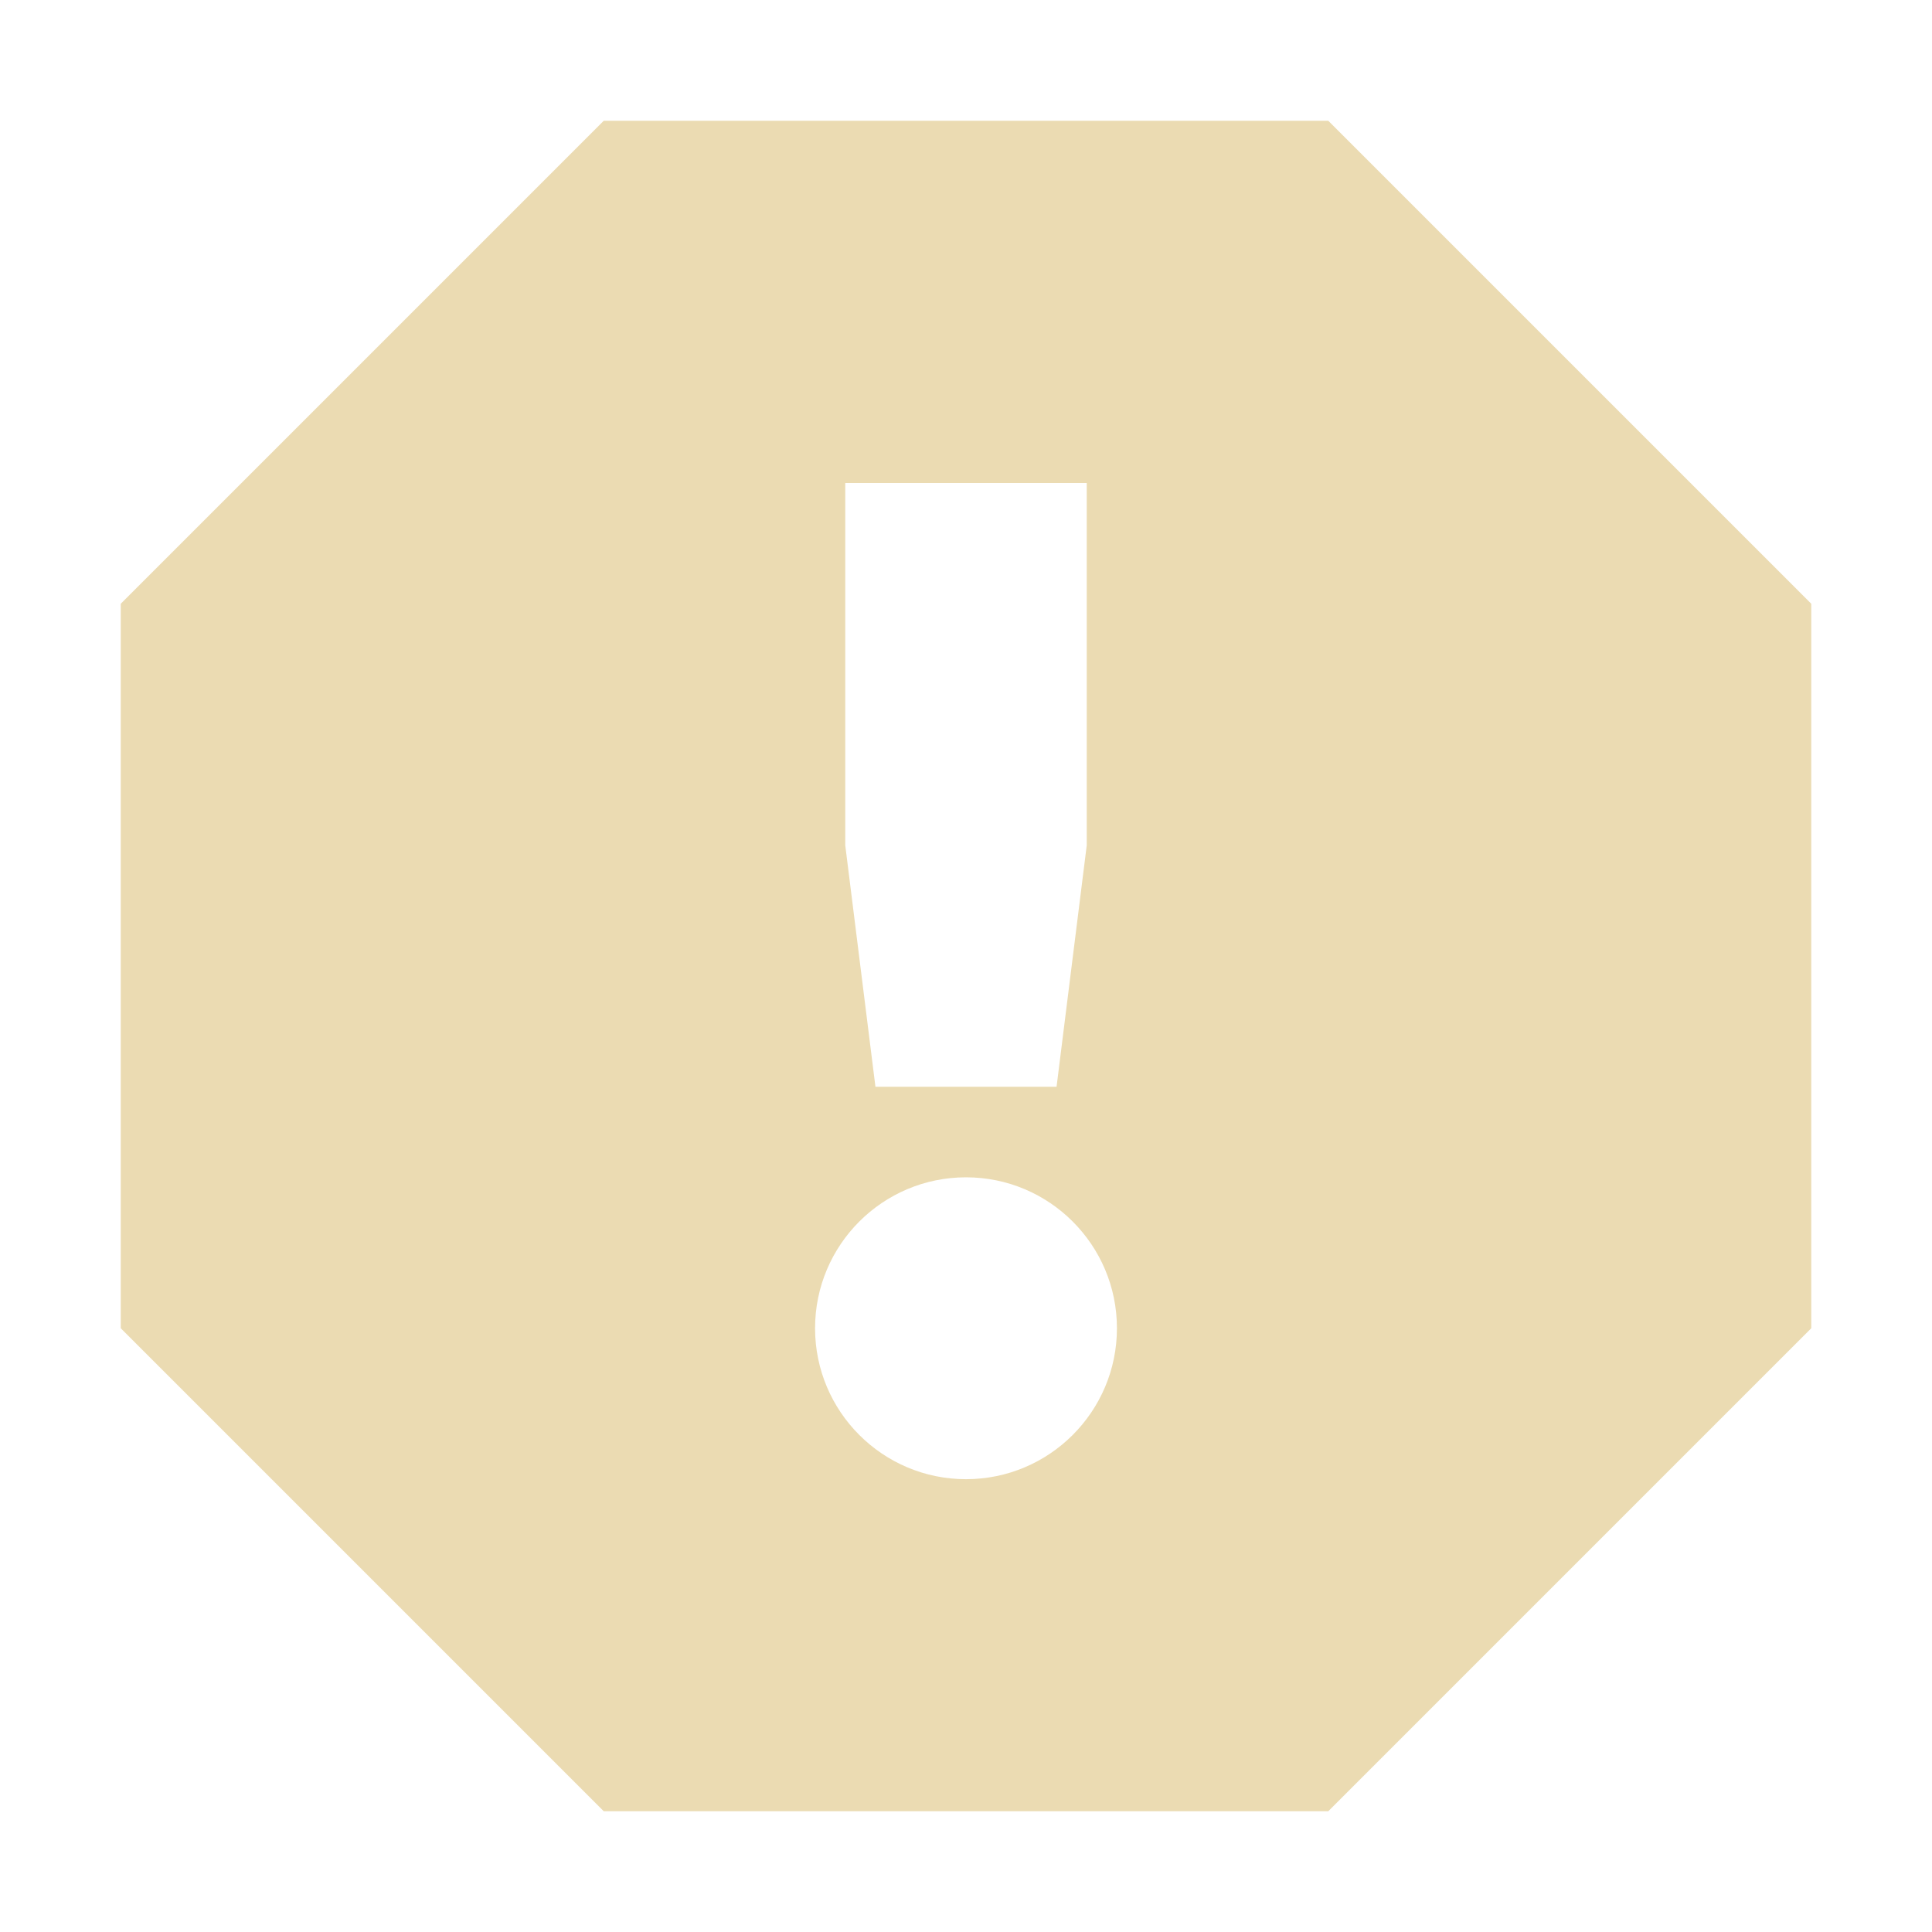
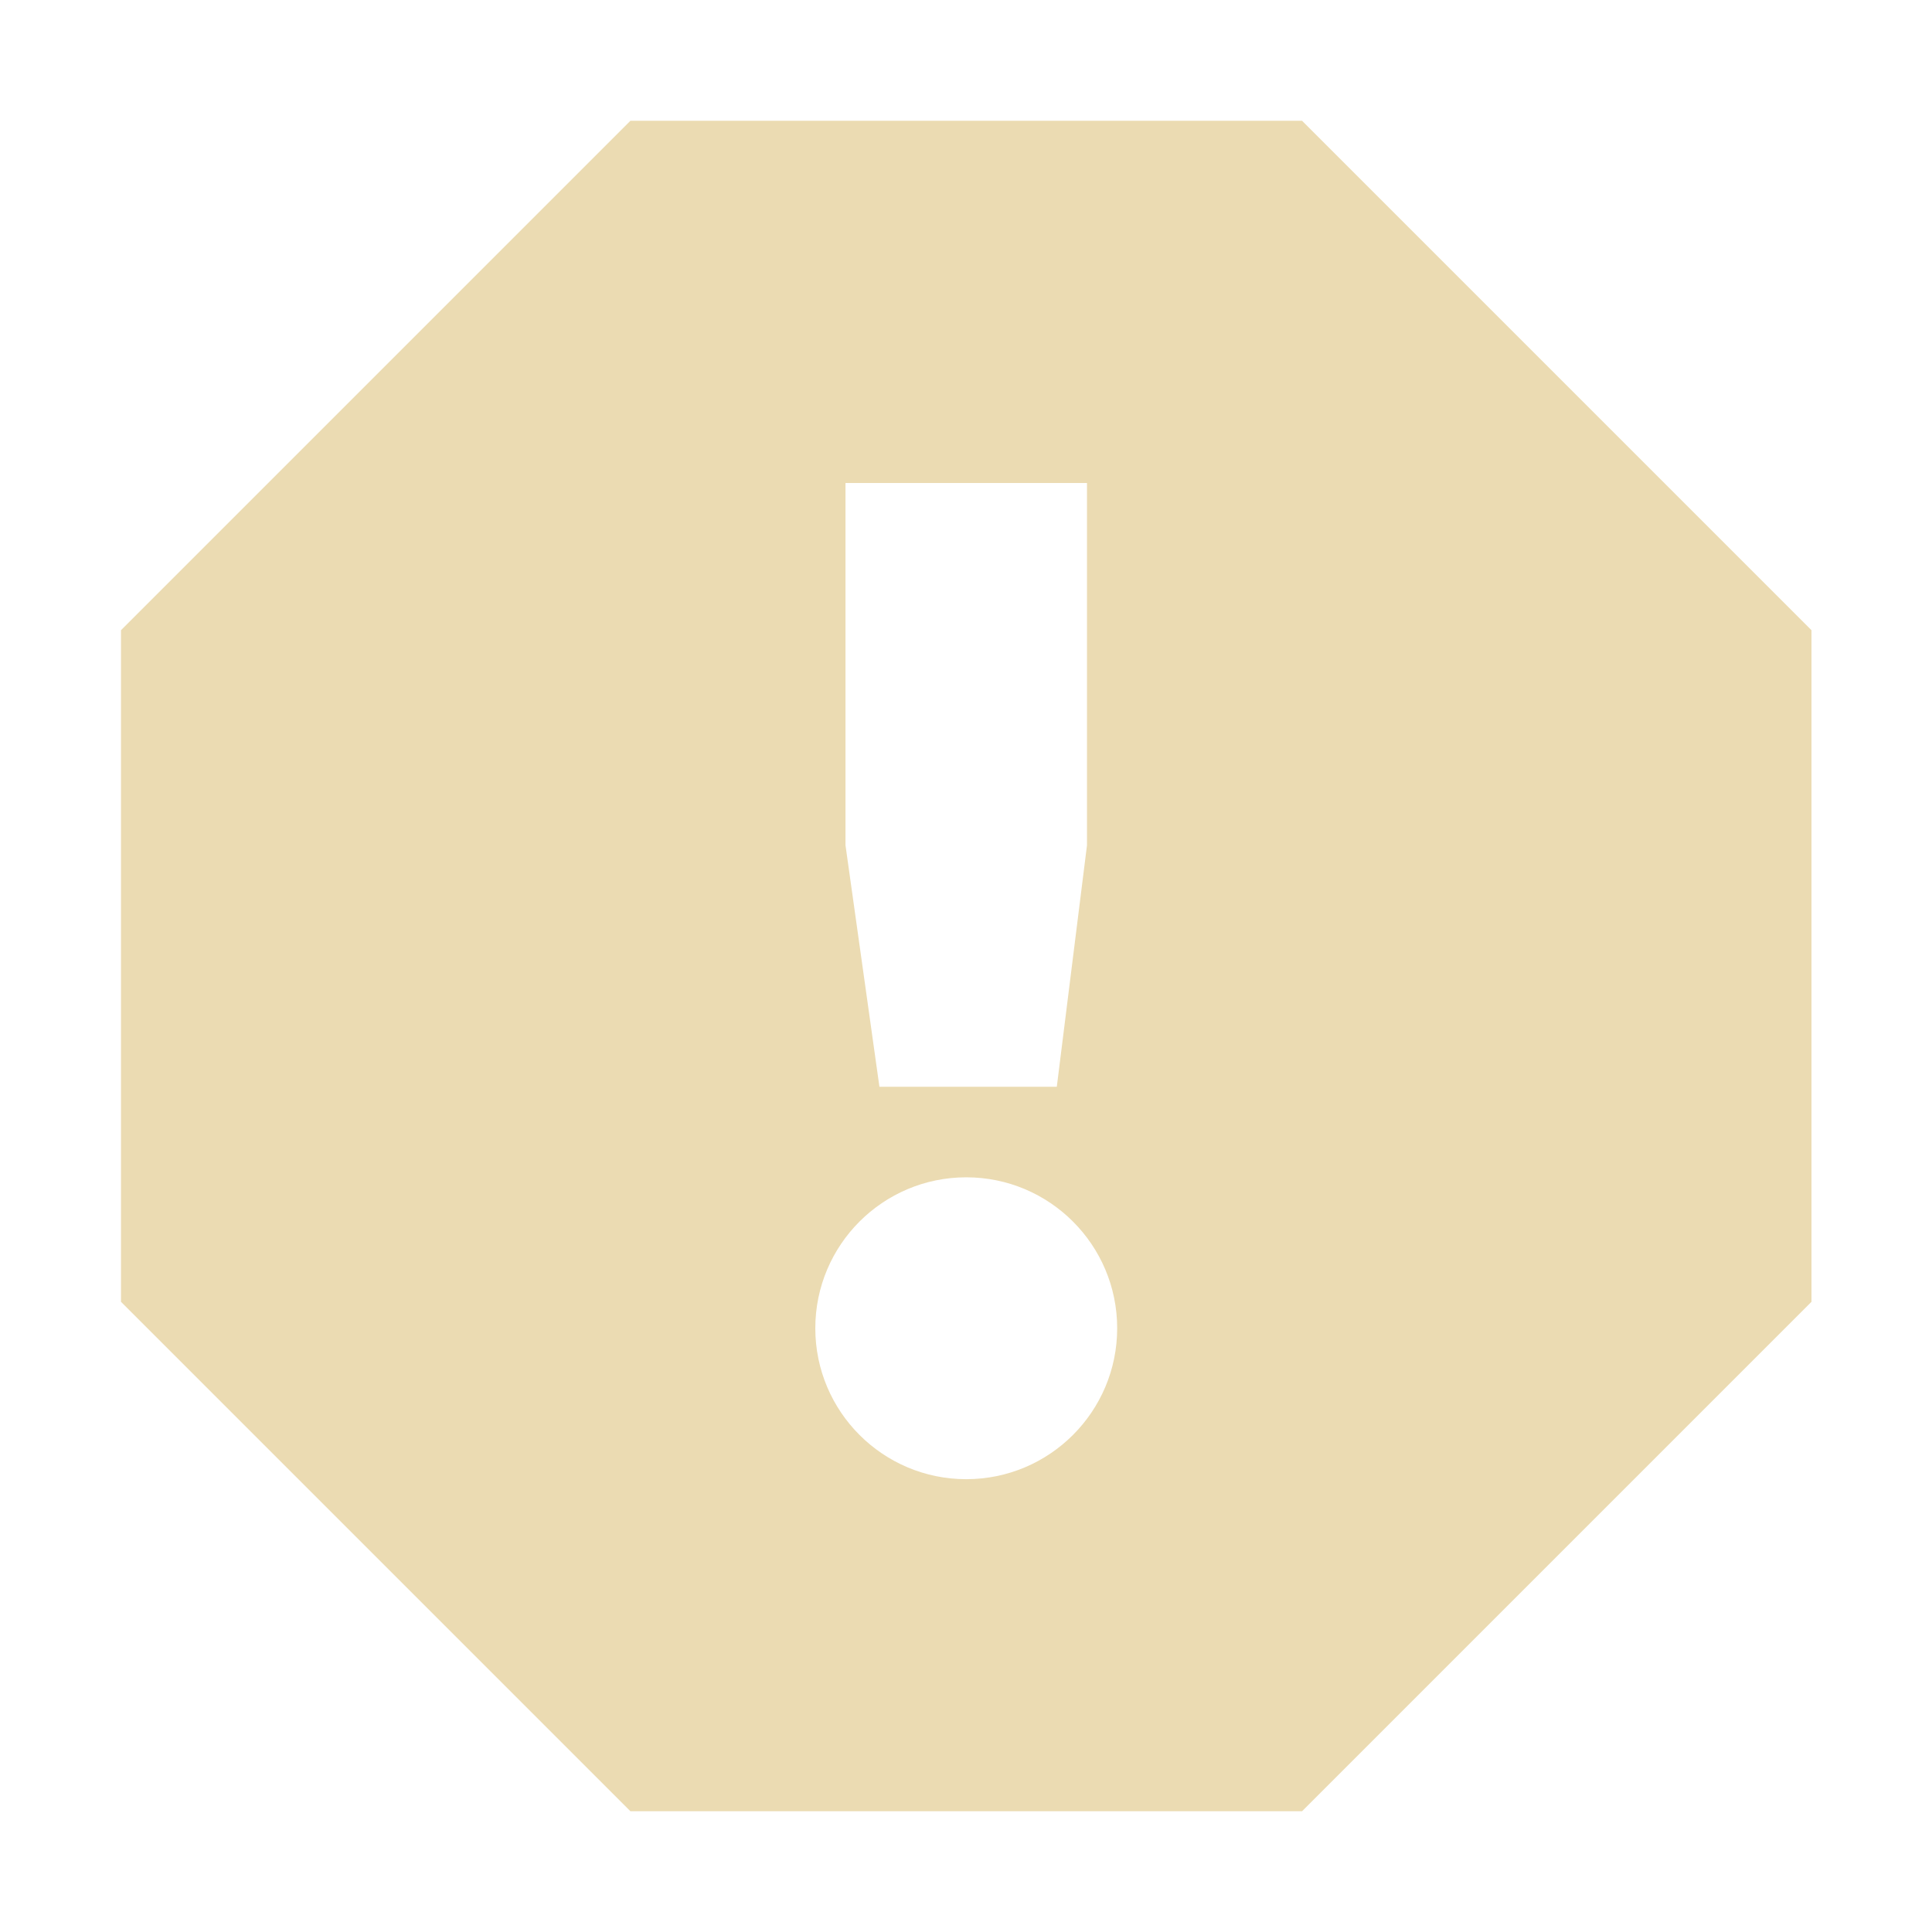
- <svg xmlns="http://www.w3.org/2000/svg" width="16" height="16" version="1.1">
-   <path style="fill:#ebdbb2" d="M 5,1 1,5 V 11 L 5,15 H 11 L 15,11 V 5 L 11,1 Z M 7,4 H 9 V 7 L 8.75,9 H 7.25 L 7,7 Z M 8,9.75 C 8.69,9.75 9.25,10.31 9.25,11 9.25,11.69 8.69,12.25 8,12.25 7.31,12.25 6.75,11.69 6.75,11 6.75,10.31 7.31,9.75 8,9.75 Z" />
+ <svg xmlns="http://www.w3.org/2000/svg" width="16" height="16" version="1.1" viewBox="0 0 16 16">
+   <defs>
+     <style type="text/css">.ColorScheme-Text { color:#ebdbb2; } .ColorScheme-Highlight { color:#458588; }</style>
+   </defs>
+   <path class="ColorScheme-Text" d="m5.221 1-4.219 4.219v5.562l4.219 4.219h5.562l4.219-4.219v-5.562l-4.219-4.219zm1.781 3h2v3l-0.25 2h-1.469l-0.281-2zm1 5.75c0.69 0 1.25 0.56 1.25 1.25s-0.56 1.25-1.25 1.25-1.25-0.56-1.25-1.25 0.56-1.25 1.25-1.25z" fill="currentColor" />
</svg>
